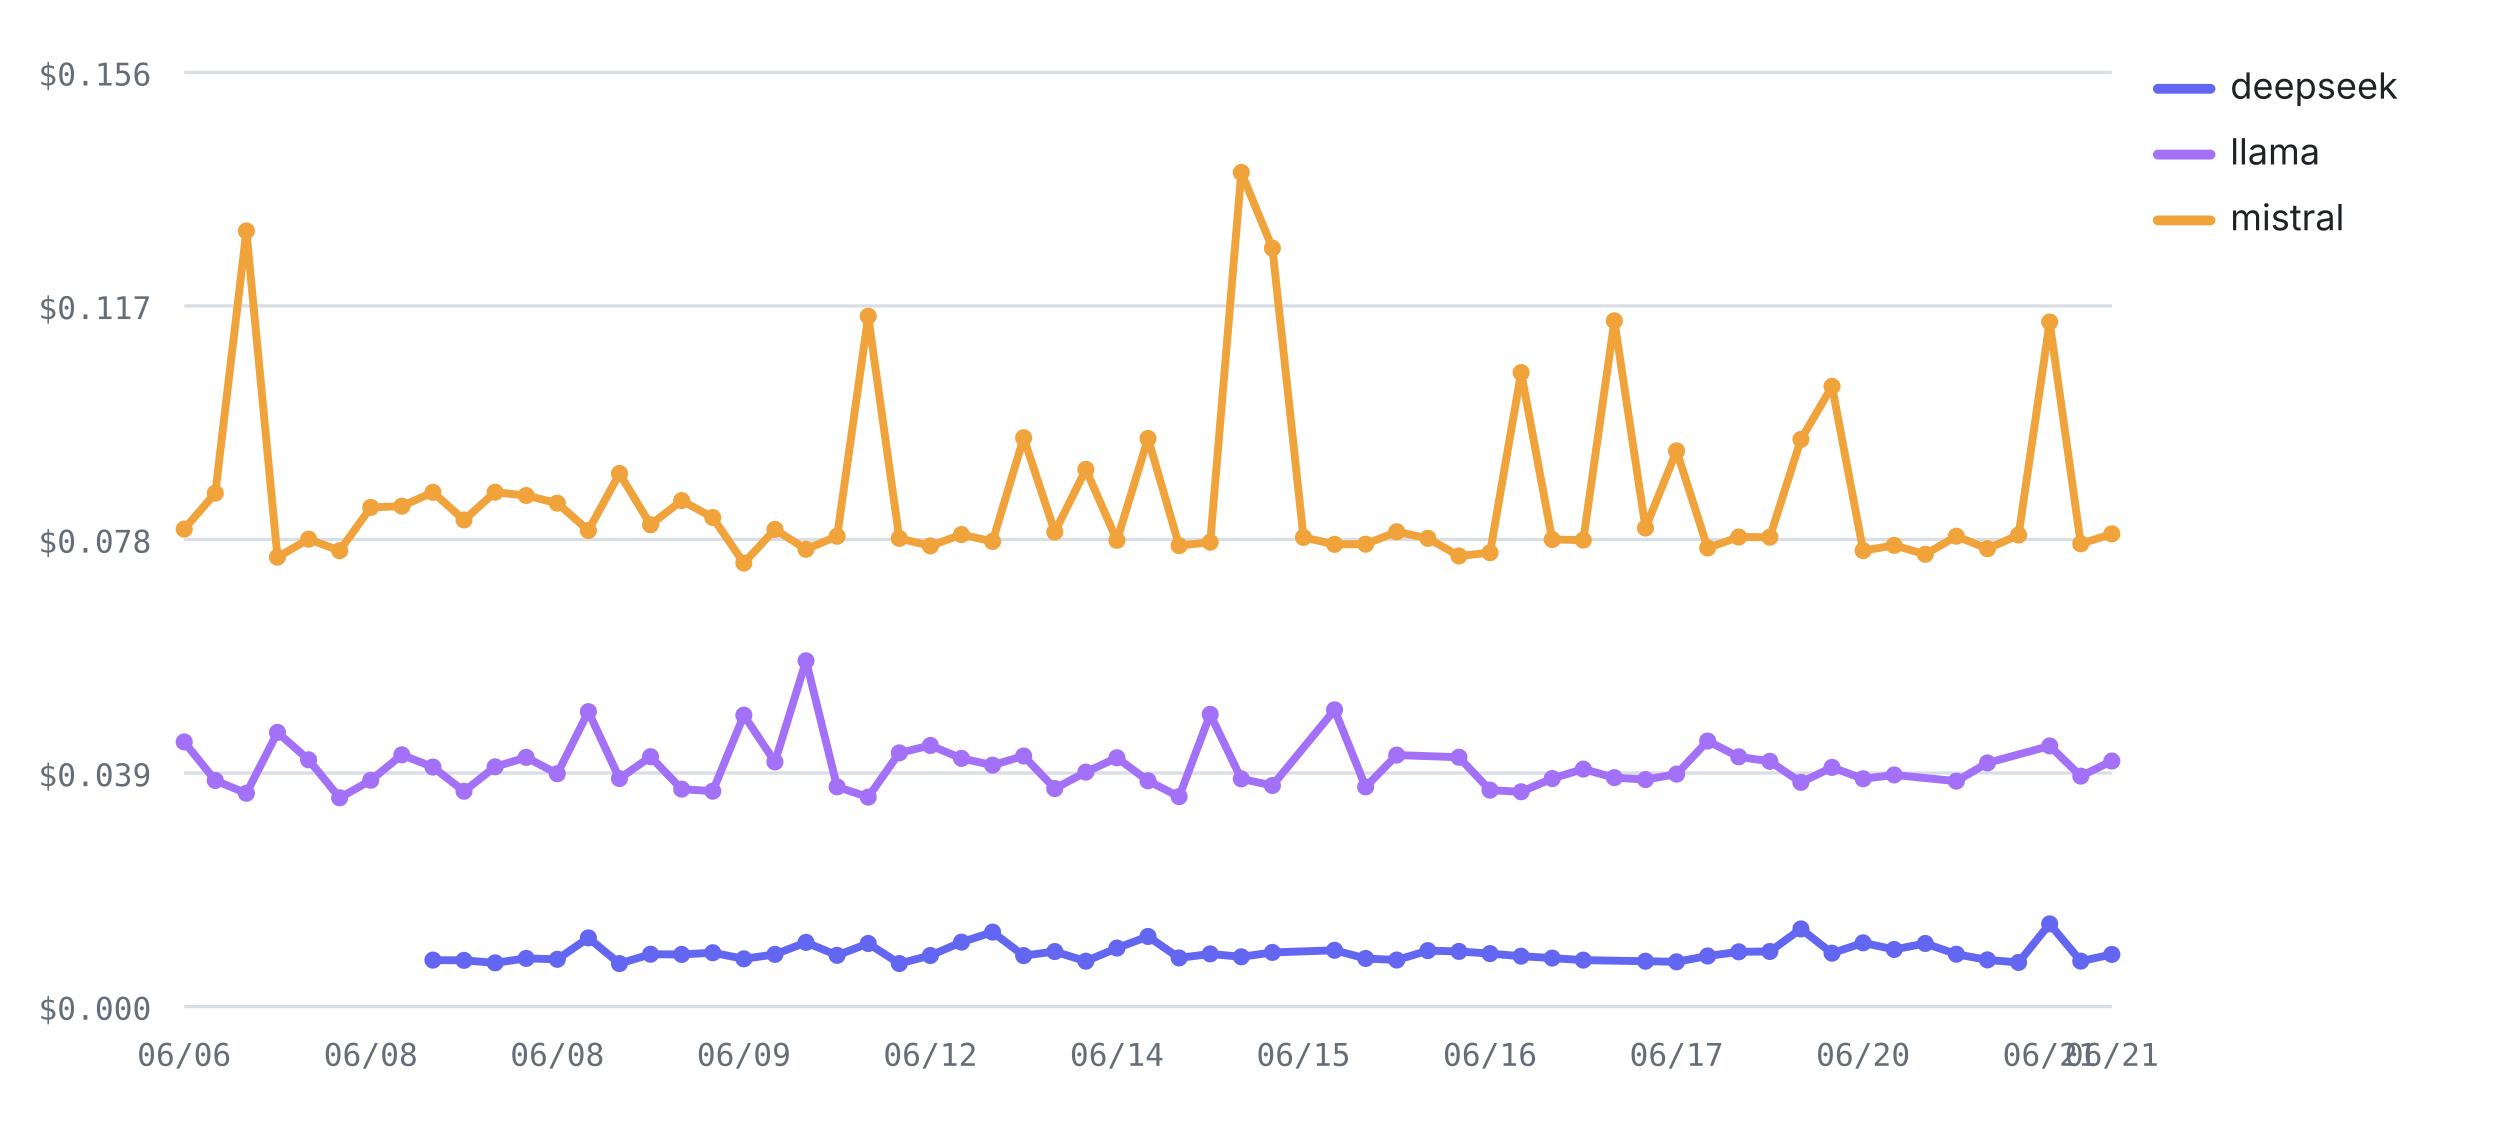
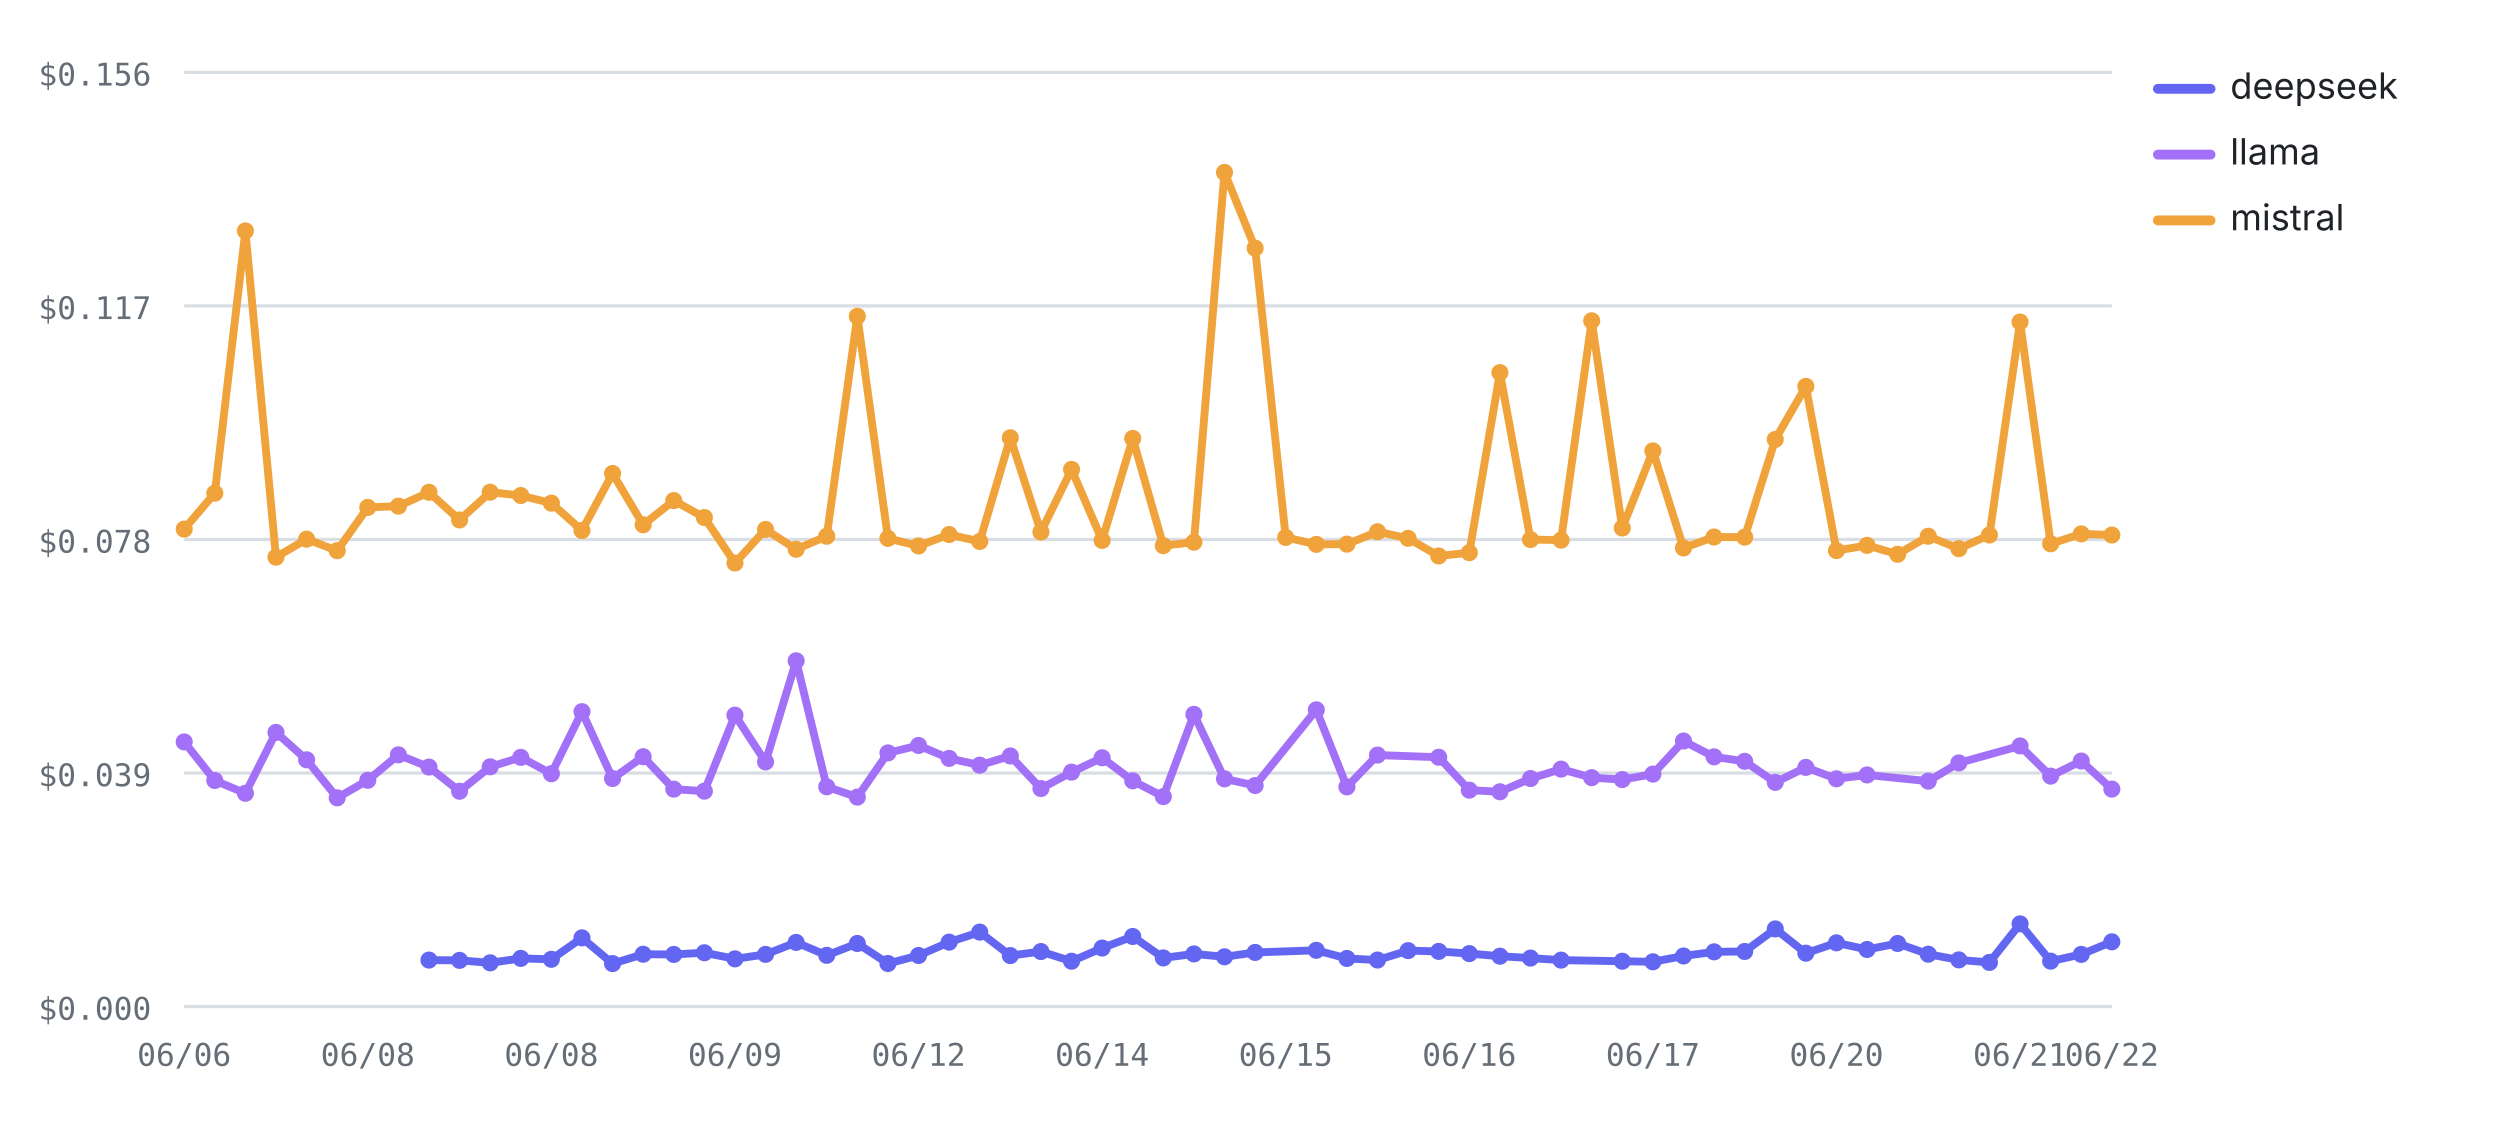
<svg xmlns="http://www.w3.org/2000/svg" viewBox="0 0 760 348" width="760" height="348" role="img" aria-label="Cost per test by provider over runs — mistral highest, deepseek lowest" font-family="-apple-system,BlinkMacSystemFont,'Segoe UI',system-ui,sans-serif">
  <line x1="56" y1="306" x2="642" y2="306" stroke="#d8dee4" stroke-width="1" />
  <text x="46" y="310" font-size="9.5" font-weight="400" text-anchor="end" fill="#656d76" font-family="ui-monospace,SFMono-Regular,Menlo,monospace">$0.000</text>
  <line x1="56" y1="235" x2="642" y2="235" stroke="#d8dee4" stroke-width="1" />
  <text x="46" y="239" font-size="9.5" font-weight="400" text-anchor="end" fill="#656d76" font-family="ui-monospace,SFMono-Regular,Menlo,monospace">$0.039</text>
  <line x1="56" y1="164" x2="642" y2="164" stroke="#d8dee4" stroke-width="1" />
  <text x="46" y="168" font-size="9.5" font-weight="400" text-anchor="end" fill="#656d76" font-family="ui-monospace,SFMono-Regular,Menlo,monospace">$0.078</text>
  <line x1="56" y1="93" x2="642" y2="93" stroke="#d8dee4" stroke-width="1" />
  <text x="46" y="97" font-size="9.5" font-weight="400" text-anchor="end" fill="#656d76" font-family="ui-monospace,SFMono-Regular,Menlo,monospace">$0.117</text>
  <line x1="56" y1="22" x2="642" y2="22" stroke="#d8dee4" stroke-width="1" />
  <text x="46" y="26" font-size="9.5" font-weight="400" text-anchor="end" fill="#656d76" font-family="ui-monospace,SFMono-Regular,Menlo,monospace">$0.156</text>
  <text x="56" y="324" font-size="9.5" font-weight="400" text-anchor="middle" fill="#656d76" font-family="ui-monospace,SFMono-Regular,Menlo,monospace">06/06</text>
-   <text x="112.71" y="324" font-size="9.5" font-weight="400" text-anchor="middle" fill="#656d76" font-family="ui-monospace,SFMono-Regular,Menlo,monospace">06/08</text>
-   <text x="169.42" y="324" font-size="9.5" font-weight="400" text-anchor="middle" fill="#656d76" font-family="ui-monospace,SFMono-Regular,Menlo,monospace">06/08</text>
-   <text x="226.13" y="324" font-size="9.5" font-weight="400" text-anchor="middle" fill="#656d76" font-family="ui-monospace,SFMono-Regular,Menlo,monospace">06/09</text>
-   <text x="282.84" y="324" font-size="9.5" font-weight="400" text-anchor="middle" fill="#656d76" font-family="ui-monospace,SFMono-Regular,Menlo,monospace">06/12</text>
-   <text x="339.55" y="324" font-size="9.5" font-weight="400" text-anchor="middle" fill="#656d76" font-family="ui-monospace,SFMono-Regular,Menlo,monospace">06/14</text>
-   <text x="396.26" y="324" font-size="9.5" font-weight="400" text-anchor="middle" fill="#656d76" font-family="ui-monospace,SFMono-Regular,Menlo,monospace">06/15</text>
-   <text x="452.97" y="324" font-size="9.5" font-weight="400" text-anchor="middle" fill="#656d76" font-family="ui-monospace,SFMono-Regular,Menlo,monospace">06/16</text>
-   <text x="509.68" y="324" font-size="9.5" font-weight="400" text-anchor="middle" fill="#656d76" font-family="ui-monospace,SFMono-Regular,Menlo,monospace">06/17</text>
-   <text x="566.39" y="324" font-size="9.5" font-weight="400" text-anchor="middle" fill="#656d76" font-family="ui-monospace,SFMono-Regular,Menlo,monospace">06/20</text>
-   <text x="623.1" y="324" font-size="9.5" font-weight="400" text-anchor="middle" fill="#656d76" font-family="ui-monospace,SFMono-Regular,Menlo,monospace">06/21</text>
-   <text x="642" y="324" font-size="9.5" font-weight="400" text-anchor="middle" fill="#656d76" font-family="ui-monospace,SFMono-Regular,Menlo,monospace">06/21</text>
-   <polyline fill="none" stroke="#6366F1" stroke-width="2.4" stroke-linejoin="round" stroke-linecap="round" points="131.61,291.87 141.06,291.95 150.52,292.7 159.97,291.35 169.42,291.63 178.87,285.11 188.32,292.93 197.77,290.09 207.23,290.15 216.68,289.63 226.13,291.49 235.58,290.13 245.03,286.49 254.48,290.42 263.94,286.82 273.39,292.91 282.84,290.47 292.29,286.41 301.74,283.36 311.19,290.5 320.65,289.27 330.1,292.21 339.55,288.21 349,284.69 358.45,291.21 367.9,289.99 377.35,290.87 386.81,289.54 405.71,288.89 415.16,291.37 424.61,291.85 434.06,288.99 443.52,289.23 452.97,289.9 462.42,290.68 471.87,291.26 481.32,291.88 500.23,292.21 509.68,292.39 519.13,290.62 528.58,289.36 538.03,289.25 547.48,282.39 556.94,289.77 566.39,286.62 575.84,288.64 585.29,286.81 594.74,290.08 604.19,291.81 613.65,292.58 623.1,280.86 632.55,292.19 642,290.14" />
-   <circle cx="131.61" cy="291.87" r="2.6" fill="#6366F1" />
-   <circle cx="141.06" cy="291.95" r="2.6" fill="#6366F1" />
-   <circle cx="150.52" cy="292.7" r="2.6" fill="#6366F1" />
-   <circle cx="159.97" cy="291.35" r="2.6" fill="#6366F1" />
-   <circle cx="169.42" cy="291.63" r="2.6" fill="#6366F1" />
-   <circle cx="178.87" cy="285.11" r="2.6" fill="#6366F1" />
-   <circle cx="188.32" cy="292.93" r="2.6" fill="#6366F1" />
-   <circle cx="197.77" cy="290.09" r="2.6" fill="#6366F1" />
-   <circle cx="207.23" cy="290.15" r="2.6" fill="#6366F1" />
-   <circle cx="216.68" cy="289.63" r="2.6" fill="#6366F1" />
-   <circle cx="226.13" cy="291.49" r="2.6" fill="#6366F1" />
-   <circle cx="235.58" cy="290.13" r="2.6" fill="#6366F1" />
-   <circle cx="245.03" cy="286.49" r="2.6" fill="#6366F1" />
-   <circle cx="254.48" cy="290.42" r="2.6" fill="#6366F1" />
-   <circle cx="263.94" cy="286.82" r="2.6" fill="#6366F1" />
-   <circle cx="273.39" cy="292.91" r="2.6" fill="#6366F1" />
-   <circle cx="282.84" cy="290.47" r="2.6" fill="#6366F1" />
-   <circle cx="292.29" cy="286.41" r="2.6" fill="#6366F1" />
-   <circle cx="301.74" cy="283.36" r="2.6" fill="#6366F1" />
-   <circle cx="311.19" cy="290.5" r="2.6" fill="#6366F1" />
-   <circle cx="320.65" cy="289.27" r="2.6" fill="#6366F1" />
-   <circle cx="330.1" cy="292.21" r="2.6" fill="#6366F1" />
-   <circle cx="339.55" cy="288.21" r="2.6" fill="#6366F1" />
-   <circle cx="349" cy="284.69" r="2.6" fill="#6366F1" />
-   <circle cx="358.45" cy="291.21" r="2.6" fill="#6366F1" />
-   <circle cx="367.9" cy="289.99" r="2.6" fill="#6366F1" />
-   <circle cx="377.35" cy="290.87" r="2.6" fill="#6366F1" />
-   <circle cx="386.81" cy="289.54" r="2.6" fill="#6366F1" />
-   <circle cx="405.71" cy="288.89" r="2.6" fill="#6366F1" />
-   <circle cx="415.16" cy="291.37" r="2.6" fill="#6366F1" />
-   <circle cx="424.61" cy="291.85" r="2.6" fill="#6366F1" />
-   <circle cx="434.06" cy="288.99" r="2.6" fill="#6366F1" />
-   <circle cx="443.52" cy="289.23" r="2.6" fill="#6366F1" />
-   <circle cx="452.97" cy="289.9" r="2.6" fill="#6366F1" />
-   <circle cx="462.42" cy="290.68" r="2.6" fill="#6366F1" />
-   <circle cx="471.87" cy="291.26" r="2.6" fill="#6366F1" />
-   <circle cx="481.32" cy="291.88" r="2.6" fill="#6366F1" />
-   <circle cx="500.23" cy="292.21" r="2.6" fill="#6366F1" />
-   <circle cx="509.68" cy="292.39" r="2.6" fill="#6366F1" />
-   <circle cx="519.13" cy="290.62" r="2.6" fill="#6366F1" />
-   <circle cx="528.58" cy="289.36" r="2.6" fill="#6366F1" />
-   <circle cx="538.03" cy="289.25" r="2.6" fill="#6366F1" />
-   <circle cx="547.48" cy="282.39" r="2.6" fill="#6366F1" />
-   <circle cx="556.94" cy="289.77" r="2.6" fill="#6366F1" />
-   <circle cx="566.39" cy="286.62" r="2.6" fill="#6366F1" />
-   <circle cx="575.84" cy="288.64" r="2.6" fill="#6366F1" />
-   <circle cx="585.29" cy="286.81" r="2.6" fill="#6366F1" />
-   <circle cx="594.74" cy="290.08" r="2.6" fill="#6366F1" />
-   <circle cx="604.19" cy="291.81" r="2.6" fill="#6366F1" />
-   <circle cx="613.65" cy="292.58" r="2.6" fill="#6366F1" />
-   <circle cx="623.1" cy="280.86" r="2.6" fill="#6366F1" />
-   <circle cx="632.55" cy="292.19" r="2.6" fill="#6366F1" />
-   <circle cx="642" cy="290.14" r="2.6" fill="#6366F1" />
-   <polyline fill="none" stroke="#A371F7" stroke-width="2.4" stroke-linejoin="round" stroke-linecap="round" points="56,225.54 65.45,237.27 74.9,241.16 84.35,222.65 93.81,230.98 103.26,242.54 112.71,237.21 122.16,229.47 131.61,233.19 141.06,240.54 150.52,233.11 159.97,230.24 169.42,235.21 178.87,216.34 188.32,236.68 197.77,230.04 207.23,239.9 216.68,240.52 226.13,217.4 235.58,231.63 245.03,200.88 254.48,239.19 263.94,242.32 273.39,228.88 282.84,226.62 292.29,230.55 301.74,232.61 311.19,229.81 320.65,239.72 330.1,234.73 339.55,230.36 349,237.37 358.45,242.18 367.9,217.16 377.35,236.77 386.81,238.8 405.71,215.79 415.16,239.22 424.61,229.54 443.52,230.2 452.97,240.21 462.42,240.7 471.87,236.68 481.32,233.81 490.77,236.41 500.23,236.99 509.68,235.33 519.13,225.27 528.58,230.08 538.03,231.44 547.48,237.84 556.94,233.29 566.39,236.75 575.84,235.58 594.74,237.47 604.19,231.93 623.1,226.76 632.55,235.94 642,231.36" />
+   <text x="111.81" y="324" font-size="9.5" font-weight="400" text-anchor="middle" fill="#656d76" font-family="ui-monospace,SFMono-Regular,Menlo,monospace">06/08</text>
+   <text x="167.62" y="324" font-size="9.5" font-weight="400" text-anchor="middle" fill="#656d76" font-family="ui-monospace,SFMono-Regular,Menlo,monospace">06/08</text>
+   <text x="223.43" y="324" font-size="9.5" font-weight="400" text-anchor="middle" fill="#656d76" font-family="ui-monospace,SFMono-Regular,Menlo,monospace">06/09</text>
+   <text x="279.24" y="324" font-size="9.5" font-weight="400" text-anchor="middle" fill="#656d76" font-family="ui-monospace,SFMono-Regular,Menlo,monospace">06/12</text>
+   <text x="335.05" y="324" font-size="9.5" font-weight="400" text-anchor="middle" fill="#656d76" font-family="ui-monospace,SFMono-Regular,Menlo,monospace">06/14</text>
+   <text x="390.86" y="324" font-size="9.5" font-weight="400" text-anchor="middle" fill="#656d76" font-family="ui-monospace,SFMono-Regular,Menlo,monospace">06/15</text>
+   <text x="446.67" y="324" font-size="9.5" font-weight="400" text-anchor="middle" fill="#656d76" font-family="ui-monospace,SFMono-Regular,Menlo,monospace">06/16</text>
+   <text x="502.48" y="324" font-size="9.5" font-weight="400" text-anchor="middle" fill="#656d76" font-family="ui-monospace,SFMono-Regular,Menlo,monospace">06/17</text>
+   <text x="558.29" y="324" font-size="9.5" font-weight="400" text-anchor="middle" fill="#656d76" font-family="ui-monospace,SFMono-Regular,Menlo,monospace">06/20</text>
+   <text x="614.1" y="324" font-size="9.5" font-weight="400" text-anchor="middle" fill="#656d76" font-family="ui-monospace,SFMono-Regular,Menlo,monospace">06/21</text>
+   <text x="642" y="324" font-size="9.5" font-weight="400" text-anchor="middle" fill="#656d76" font-family="ui-monospace,SFMono-Regular,Menlo,monospace">06/22</text>
+   <polyline fill="none" stroke="#6366F1" stroke-width="2.4" stroke-linejoin="round" stroke-linecap="round" points="130.41,291.87 139.71,291.95 149.02,292.7 158.32,291.35 167.62,291.63 176.92,285.11 186.22,292.93 195.52,290.09 204.83,290.15 214.13,289.63 223.43,291.49 232.73,290.13 242.03,286.49 251.33,290.42 260.63,286.82 269.94,292.91 279.24,290.47 288.54,286.41 297.84,283.36 307.14,290.5 316.44,289.27 325.75,292.21 335.05,288.21 344.35,284.69 353.65,291.21 362.95,289.99 372.25,290.87 381.56,289.54 400.16,288.89 409.46,291.37 418.76,291.85 428.06,288.99 437.37,289.23 446.67,289.9 455.97,290.68 465.27,291.26 474.57,291.88 493.17,292.21 502.48,292.39 511.78,290.62 521.08,289.36 530.38,289.25 539.68,282.39 548.98,289.77 558.29,286.62 567.59,288.64 576.89,286.81 586.19,290.08 595.49,291.81 604.79,292.58 614.1,280.86 623.4,292.19 632.7,290.14 642,286.32" />
+   <circle cx="130.41" cy="291.87" r="2.6" fill="#6366F1" />
+   <circle cx="139.71" cy="291.95" r="2.6" fill="#6366F1" />
+   <circle cx="149.02" cy="292.7" r="2.6" fill="#6366F1" />
+   <circle cx="158.32" cy="291.35" r="2.6" fill="#6366F1" />
+   <circle cx="167.62" cy="291.63" r="2.6" fill="#6366F1" />
+   <circle cx="176.92" cy="285.11" r="2.6" fill="#6366F1" />
+   <circle cx="186.22" cy="292.93" r="2.6" fill="#6366F1" />
+   <circle cx="195.52" cy="290.09" r="2.6" fill="#6366F1" />
+   <circle cx="204.83" cy="290.15" r="2.6" fill="#6366F1" />
+   <circle cx="214.13" cy="289.63" r="2.6" fill="#6366F1" />
+   <circle cx="223.43" cy="291.49" r="2.6" fill="#6366F1" />
+   <circle cx="232.73" cy="290.13" r="2.6" fill="#6366F1" />
+   <circle cx="242.03" cy="286.49" r="2.6" fill="#6366F1" />
+   <circle cx="251.33" cy="290.42" r="2.6" fill="#6366F1" />
+   <circle cx="260.63" cy="286.82" r="2.6" fill="#6366F1" />
+   <circle cx="269.94" cy="292.91" r="2.6" fill="#6366F1" />
+   <circle cx="279.24" cy="290.47" r="2.6" fill="#6366F1" />
+   <circle cx="288.54" cy="286.41" r="2.6" fill="#6366F1" />
+   <circle cx="297.84" cy="283.36" r="2.6" fill="#6366F1" />
+   <circle cx="307.14" cy="290.5" r="2.6" fill="#6366F1" />
+   <circle cx="316.44" cy="289.27" r="2.6" fill="#6366F1" />
+   <circle cx="325.75" cy="292.21" r="2.6" fill="#6366F1" />
+   <circle cx="335.05" cy="288.21" r="2.6" fill="#6366F1" />
+   <circle cx="344.35" cy="284.69" r="2.6" fill="#6366F1" />
+   <circle cx="353.65" cy="291.21" r="2.6" fill="#6366F1" />
+   <circle cx="362.95" cy="289.99" r="2.6" fill="#6366F1" />
+   <circle cx="372.25" cy="290.87" r="2.6" fill="#6366F1" />
+   <circle cx="381.56" cy="289.54" r="2.6" fill="#6366F1" />
+   <circle cx="400.16" cy="288.89" r="2.6" fill="#6366F1" />
+   <circle cx="409.46" cy="291.37" r="2.6" fill="#6366F1" />
+   <circle cx="418.76" cy="291.85" r="2.6" fill="#6366F1" />
+   <circle cx="428.06" cy="288.99" r="2.6" fill="#6366F1" />
+   <circle cx="437.37" cy="289.23" r="2.6" fill="#6366F1" />
+   <circle cx="446.67" cy="289.9" r="2.6" fill="#6366F1" />
+   <circle cx="455.97" cy="290.68" r="2.6" fill="#6366F1" />
+   <circle cx="465.27" cy="291.26" r="2.6" fill="#6366F1" />
+   <circle cx="474.57" cy="291.88" r="2.6" fill="#6366F1" />
+   <circle cx="493.17" cy="292.21" r="2.6" fill="#6366F1" />
+   <circle cx="502.48" cy="292.39" r="2.6" fill="#6366F1" />
+   <circle cx="511.78" cy="290.62" r="2.6" fill="#6366F1" />
+   <circle cx="521.08" cy="289.36" r="2.6" fill="#6366F1" />
+   <circle cx="530.38" cy="289.25" r="2.6" fill="#6366F1" />
+   <circle cx="539.68" cy="282.39" r="2.6" fill="#6366F1" />
+   <circle cx="548.98" cy="289.77" r="2.6" fill="#6366F1" />
+   <circle cx="558.29" cy="286.62" r="2.6" fill="#6366F1" />
+   <circle cx="567.59" cy="288.64" r="2.6" fill="#6366F1" />
+   <circle cx="576.89" cy="286.81" r="2.6" fill="#6366F1" />
+   <circle cx="586.19" cy="290.08" r="2.6" fill="#6366F1" />
+   <circle cx="595.49" cy="291.81" r="2.6" fill="#6366F1" />
+   <circle cx="604.79" cy="292.58" r="2.6" fill="#6366F1" />
+   <circle cx="614.1" cy="280.86" r="2.6" fill="#6366F1" />
+   <circle cx="623.4" cy="292.19" r="2.6" fill="#6366F1" />
+   <circle cx="632.7" cy="290.14" r="2.6" fill="#6366F1" />
+   <circle cx="642" cy="286.32" r="2.6" fill="#6366F1" />
+   <polyline fill="none" stroke="#A371F7" stroke-width="2.4" stroke-linejoin="round" stroke-linecap="round" points="56,225.54 65.3,237.27 74.6,241.16 83.9,222.65 93.21,230.98 102.51,242.54 111.81,237.21 121.11,229.47 130.41,233.19 139.71,240.54 149.02,233.11 158.32,230.24 167.62,235.21 176.92,216.34 186.22,236.68 195.52,230.04 204.83,239.9 214.13,240.52 223.43,217.4 232.73,231.63 242.03,200.88 251.33,239.19 260.63,242.32 269.94,228.88 279.24,226.62 288.54,230.55 297.84,232.61 307.14,229.81 316.44,239.72 325.75,234.73 335.05,230.36 344.35,237.37 353.65,242.18 362.95,217.16 372.25,236.77 381.56,238.8 400.16,215.79 409.46,239.22 418.76,229.54 437.37,230.2 446.67,240.21 455.97,240.7 465.27,236.68 474.57,233.81 483.87,236.41 493.17,236.99 502.48,235.33 511.78,225.27 521.08,230.08 530.38,231.44 539.68,237.84 548.98,233.29 558.29,236.75 567.59,235.58 586.19,237.47 595.49,231.93 614.1,226.76 623.4,235.94 632.7,231.36 642,239.89" />
  <circle cx="56" cy="225.54" r="2.6" fill="#A371F7" />
-   <circle cx="65.45" cy="237.27" r="2.6" fill="#A371F7" />
-   <circle cx="74.9" cy="241.16" r="2.6" fill="#A371F7" />
-   <circle cx="84.35" cy="222.65" r="2.6" fill="#A371F7" />
-   <circle cx="93.81" cy="230.98" r="2.6" fill="#A371F7" />
-   <circle cx="103.26" cy="242.54" r="2.6" fill="#A371F7" />
-   <circle cx="112.71" cy="237.21" r="2.6" fill="#A371F7" />
-   <circle cx="122.16" cy="229.47" r="2.6" fill="#A371F7" />
-   <circle cx="131.61" cy="233.19" r="2.6" fill="#A371F7" />
-   <circle cx="141.06" cy="240.54" r="2.6" fill="#A371F7" />
-   <circle cx="150.52" cy="233.11" r="2.6" fill="#A371F7" />
-   <circle cx="159.97" cy="230.24" r="2.6" fill="#A371F7" />
-   <circle cx="169.42" cy="235.21" r="2.6" fill="#A371F7" />
-   <circle cx="178.87" cy="216.34" r="2.6" fill="#A371F7" />
-   <circle cx="188.32" cy="236.68" r="2.6" fill="#A371F7" />
-   <circle cx="197.77" cy="230.04" r="2.6" fill="#A371F7" />
-   <circle cx="207.23" cy="239.9" r="2.6" fill="#A371F7" />
-   <circle cx="216.68" cy="240.52" r="2.6" fill="#A371F7" />
-   <circle cx="226.13" cy="217.4" r="2.6" fill="#A371F7" />
-   <circle cx="235.58" cy="231.63" r="2.6" fill="#A371F7" />
-   <circle cx="245.03" cy="200.88" r="2.6" fill="#A371F7" />
-   <circle cx="254.48" cy="239.19" r="2.6" fill="#A371F7" />
-   <circle cx="263.94" cy="242.32" r="2.6" fill="#A371F7" />
-   <circle cx="273.39" cy="228.88" r="2.6" fill="#A371F7" />
-   <circle cx="282.84" cy="226.62" r="2.6" fill="#A371F7" />
-   <circle cx="292.29" cy="230.55" r="2.6" fill="#A371F7" />
-   <circle cx="301.74" cy="232.61" r="2.6" fill="#A371F7" />
-   <circle cx="311.19" cy="229.81" r="2.6" fill="#A371F7" />
-   <circle cx="320.65" cy="239.72" r="2.6" fill="#A371F7" />
-   <circle cx="330.1" cy="234.73" r="2.6" fill="#A371F7" />
-   <circle cx="339.55" cy="230.36" r="2.6" fill="#A371F7" />
-   <circle cx="349" cy="237.37" r="2.6" fill="#A371F7" />
-   <circle cx="358.45" cy="242.18" r="2.6" fill="#A371F7" />
-   <circle cx="367.9" cy="217.16" r="2.6" fill="#A371F7" />
-   <circle cx="377.35" cy="236.77" r="2.6" fill="#A371F7" />
-   <circle cx="386.81" cy="238.8" r="2.6" fill="#A371F7" />
-   <circle cx="405.71" cy="215.79" r="2.6" fill="#A371F7" />
-   <circle cx="415.16" cy="239.22" r="2.6" fill="#A371F7" />
-   <circle cx="424.61" cy="229.54" r="2.6" fill="#A371F7" />
-   <circle cx="443.52" cy="230.2" r="2.6" fill="#A371F7" />
-   <circle cx="452.97" cy="240.21" r="2.6" fill="#A371F7" />
-   <circle cx="462.42" cy="240.7" r="2.6" fill="#A371F7" />
-   <circle cx="471.87" cy="236.68" r="2.6" fill="#A371F7" />
-   <circle cx="481.32" cy="233.81" r="2.6" fill="#A371F7" />
-   <circle cx="490.77" cy="236.41" r="2.6" fill="#A371F7" />
-   <circle cx="500.23" cy="236.99" r="2.6" fill="#A371F7" />
-   <circle cx="509.68" cy="235.33" r="2.6" fill="#A371F7" />
-   <circle cx="519.13" cy="225.27" r="2.6" fill="#A371F7" />
-   <circle cx="528.58" cy="230.08" r="2.6" fill="#A371F7" />
-   <circle cx="538.03" cy="231.44" r="2.6" fill="#A371F7" />
-   <circle cx="547.48" cy="237.84" r="2.6" fill="#A371F7" />
-   <circle cx="556.94" cy="233.29" r="2.6" fill="#A371F7" />
-   <circle cx="566.39" cy="236.75" r="2.6" fill="#A371F7" />
-   <circle cx="575.84" cy="235.58" r="2.6" fill="#A371F7" />
-   <circle cx="594.74" cy="237.47" r="2.6" fill="#A371F7" />
-   <circle cx="604.19" cy="231.93" r="2.6" fill="#A371F7" />
-   <circle cx="623.1" cy="226.76" r="2.6" fill="#A371F7" />
-   <circle cx="632.55" cy="235.94" r="2.6" fill="#A371F7" />
-   <circle cx="642" cy="231.36" r="2.6" fill="#A371F7" />
-   <polyline fill="none" stroke="#F0A23B" stroke-width="2.4" stroke-linejoin="round" stroke-linecap="round" points="56,160.85 65.45,149.92 74.9,70.2 84.35,169.38 93.81,163.91 103.26,167.41 112.71,154.25 122.16,153.87 131.61,149.66 141.06,158.07 150.52,149.63 159.97,150.64 169.42,152.96 178.87,161.27 188.32,143.94 197.77,159.53 207.23,152.17 216.68,157.33 226.13,171.16 235.58,160.95 245.03,166.98 254.48,163.02 263.94,96.15 273.39,163.67 282.84,165.96 292.29,162.5 301.74,164.6 311.19,133.08 320.65,161.73 330.1,142.7 339.55,164.28 349,133.29 358.45,165.88 367.9,164.83 377.35,52.43 386.81,75.44 396.26,163.37 405.71,165.49 415.16,165.42 424.61,161.66 434.06,163.65 443.52,169.01 452.97,168.02 462.42,113.27 471.87,164.02 481.32,164.19 490.77,97.53 500.23,160.51 509.68,137.07 519.13,166.58 528.58,163.26 538.03,163.3 547.48,133.59 556.94,117.45 566.39,167.38 575.84,165.8 585.29,168.5 594.74,163.02 604.19,166.8 613.65,162.64 623.1,97.89 632.55,165.31 642,162.3" />
+   <circle cx="65.3" cy="237.27" r="2.6" fill="#A371F7" />
+   <circle cx="74.6" cy="241.16" r="2.6" fill="#A371F7" />
+   <circle cx="83.9" cy="222.65" r="2.6" fill="#A371F7" />
+   <circle cx="93.21" cy="230.98" r="2.6" fill="#A371F7" />
+   <circle cx="102.51" cy="242.54" r="2.6" fill="#A371F7" />
+   <circle cx="111.81" cy="237.21" r="2.6" fill="#A371F7" />
+   <circle cx="121.11" cy="229.47" r="2.6" fill="#A371F7" />
+   <circle cx="130.41" cy="233.19" r="2.6" fill="#A371F7" />
+   <circle cx="139.71" cy="240.54" r="2.6" fill="#A371F7" />
+   <circle cx="149.02" cy="233.11" r="2.6" fill="#A371F7" />
+   <circle cx="158.32" cy="230.24" r="2.6" fill="#A371F7" />
+   <circle cx="167.62" cy="235.21" r="2.6" fill="#A371F7" />
+   <circle cx="176.92" cy="216.34" r="2.6" fill="#A371F7" />
+   <circle cx="186.22" cy="236.68" r="2.6" fill="#A371F7" />
+   <circle cx="195.52" cy="230.04" r="2.6" fill="#A371F7" />
+   <circle cx="204.83" cy="239.9" r="2.6" fill="#A371F7" />
+   <circle cx="214.13" cy="240.52" r="2.6" fill="#A371F7" />
+   <circle cx="223.43" cy="217.4" r="2.6" fill="#A371F7" />
+   <circle cx="232.73" cy="231.63" r="2.6" fill="#A371F7" />
+   <circle cx="242.03" cy="200.88" r="2.6" fill="#A371F7" />
+   <circle cx="251.33" cy="239.19" r="2.6" fill="#A371F7" />
+   <circle cx="260.63" cy="242.32" r="2.6" fill="#A371F7" />
+   <circle cx="269.94" cy="228.88" r="2.6" fill="#A371F7" />
+   <circle cx="279.24" cy="226.62" r="2.6" fill="#A371F7" />
+   <circle cx="288.54" cy="230.55" r="2.6" fill="#A371F7" />
+   <circle cx="297.84" cy="232.61" r="2.6" fill="#A371F7" />
+   <circle cx="307.14" cy="229.81" r="2.6" fill="#A371F7" />
+   <circle cx="316.44" cy="239.72" r="2.6" fill="#A371F7" />
+   <circle cx="325.75" cy="234.73" r="2.6" fill="#A371F7" />
+   <circle cx="335.05" cy="230.36" r="2.6" fill="#A371F7" />
+   <circle cx="344.35" cy="237.37" r="2.6" fill="#A371F7" />
+   <circle cx="353.65" cy="242.18" r="2.6" fill="#A371F7" />
+   <circle cx="362.95" cy="217.16" r="2.6" fill="#A371F7" />
+   <circle cx="372.25" cy="236.77" r="2.6" fill="#A371F7" />
+   <circle cx="381.56" cy="238.8" r="2.6" fill="#A371F7" />
+   <circle cx="400.16" cy="215.79" r="2.6" fill="#A371F7" />
+   <circle cx="409.46" cy="239.22" r="2.6" fill="#A371F7" />
+   <circle cx="418.76" cy="229.54" r="2.6" fill="#A371F7" />
+   <circle cx="437.37" cy="230.2" r="2.6" fill="#A371F7" />
+   <circle cx="446.67" cy="240.21" r="2.6" fill="#A371F7" />
+   <circle cx="455.97" cy="240.7" r="2.6" fill="#A371F7" />
+   <circle cx="465.27" cy="236.68" r="2.6" fill="#A371F7" />
+   <circle cx="474.57" cy="233.81" r="2.6" fill="#A371F7" />
+   <circle cx="483.87" cy="236.41" r="2.6" fill="#A371F7" />
+   <circle cx="493.17" cy="236.99" r="2.6" fill="#A371F7" />
+   <circle cx="502.48" cy="235.33" r="2.6" fill="#A371F7" />
+   <circle cx="511.78" cy="225.27" r="2.6" fill="#A371F7" />
+   <circle cx="521.08" cy="230.08" r="2.6" fill="#A371F7" />
+   <circle cx="530.38" cy="231.44" r="2.6" fill="#A371F7" />
+   <circle cx="539.68" cy="237.84" r="2.6" fill="#A371F7" />
+   <circle cx="548.98" cy="233.29" r="2.6" fill="#A371F7" />
+   <circle cx="558.29" cy="236.75" r="2.6" fill="#A371F7" />
+   <circle cx="567.59" cy="235.58" r="2.6" fill="#A371F7" />
+   <circle cx="586.19" cy="237.47" r="2.6" fill="#A371F7" />
+   <circle cx="595.49" cy="231.93" r="2.6" fill="#A371F7" />
+   <circle cx="614.1" cy="226.76" r="2.6" fill="#A371F7" />
+   <circle cx="623.4" cy="235.94" r="2.6" fill="#A371F7" />
+   <circle cx="632.7" cy="231.36" r="2.6" fill="#A371F7" />
+   <circle cx="642" cy="239.89" r="2.6" fill="#A371F7" />
+   <polyline fill="none" stroke="#F0A23B" stroke-width="2.4" stroke-linejoin="round" stroke-linecap="round" points="56,160.85 65.3,149.92 74.6,70.2 83.9,169.38 93.21,163.91 102.51,167.41 111.81,154.25 121.11,153.87 130.41,149.66 139.71,158.07 149.02,149.63 158.32,150.64 167.62,152.96 176.92,161.27 186.22,143.94 195.52,159.53 204.83,152.17 214.13,157.33 223.43,171.16 232.73,160.95 242.03,166.98 251.33,163.02 260.63,96.15 269.94,163.67 279.24,165.96 288.54,162.5 297.84,164.6 307.14,133.08 316.44,161.73 325.75,142.7 335.05,164.28 344.35,133.29 353.65,165.88 362.95,164.83 372.25,52.43 381.56,75.44 390.86,163.37 400.16,165.49 409.46,165.42 418.76,161.66 428.06,163.65 437.37,169.01 446.67,168.02 455.97,113.27 465.27,164.02 474.57,164.19 483.87,97.53 493.17,160.51 502.48,137.07 511.78,166.58 521.08,163.26 530.38,163.3 539.68,133.59 548.98,117.45 558.29,167.38 567.59,165.8 576.89,168.5 586.19,163.02 595.49,166.8 604.79,162.64 614.1,97.89 623.4,165.31 632.7,162.3 642,162.65" />
  <circle cx="56" cy="160.85" r="2.6" fill="#F0A23B" />
-   <circle cx="65.45" cy="149.92" r="2.6" fill="#F0A23B" />
-   <circle cx="74.9" cy="70.2" r="2.6" fill="#F0A23B" />
-   <circle cx="84.35" cy="169.38" r="2.6" fill="#F0A23B" />
-   <circle cx="93.81" cy="163.91" r="2.6" fill="#F0A23B" />
-   <circle cx="103.26" cy="167.41" r="2.6" fill="#F0A23B" />
-   <circle cx="112.71" cy="154.25" r="2.6" fill="#F0A23B" />
-   <circle cx="122.16" cy="153.87" r="2.6" fill="#F0A23B" />
-   <circle cx="131.61" cy="149.66" r="2.6" fill="#F0A23B" />
-   <circle cx="141.06" cy="158.07" r="2.6" fill="#F0A23B" />
-   <circle cx="150.52" cy="149.63" r="2.6" fill="#F0A23B" />
-   <circle cx="159.97" cy="150.64" r="2.6" fill="#F0A23B" />
-   <circle cx="169.42" cy="152.96" r="2.6" fill="#F0A23B" />
-   <circle cx="178.87" cy="161.27" r="2.6" fill="#F0A23B" />
-   <circle cx="188.32" cy="143.94" r="2.6" fill="#F0A23B" />
-   <circle cx="197.77" cy="159.53" r="2.6" fill="#F0A23B" />
-   <circle cx="207.23" cy="152.17" r="2.6" fill="#F0A23B" />
-   <circle cx="216.68" cy="157.33" r="2.6" fill="#F0A23B" />
-   <circle cx="226.13" cy="171.16" r="2.6" fill="#F0A23B" />
-   <circle cx="235.58" cy="160.95" r="2.6" fill="#F0A23B" />
-   <circle cx="245.03" cy="166.98" r="2.6" fill="#F0A23B" />
-   <circle cx="254.48" cy="163.02" r="2.6" fill="#F0A23B" />
-   <circle cx="263.94" cy="96.15" r="2.6" fill="#F0A23B" />
-   <circle cx="273.39" cy="163.67" r="2.6" fill="#F0A23B" />
-   <circle cx="282.84" cy="165.96" r="2.6" fill="#F0A23B" />
-   <circle cx="292.29" cy="162.5" r="2.6" fill="#F0A23B" />
-   <circle cx="301.74" cy="164.6" r="2.6" fill="#F0A23B" />
-   <circle cx="311.19" cy="133.08" r="2.6" fill="#F0A23B" />
-   <circle cx="320.65" cy="161.73" r="2.6" fill="#F0A23B" />
-   <circle cx="330.1" cy="142.7" r="2.6" fill="#F0A23B" />
-   <circle cx="339.55" cy="164.28" r="2.6" fill="#F0A23B" />
-   <circle cx="349" cy="133.29" r="2.6" fill="#F0A23B" />
-   <circle cx="358.45" cy="165.88" r="2.6" fill="#F0A23B" />
-   <circle cx="367.9" cy="164.83" r="2.6" fill="#F0A23B" />
-   <circle cx="377.35" cy="52.43" r="2.6" fill="#F0A23B" />
-   <circle cx="386.81" cy="75.44" r="2.6" fill="#F0A23B" />
-   <circle cx="396.26" cy="163.37" r="2.6" fill="#F0A23B" />
-   <circle cx="405.71" cy="165.49" r="2.6" fill="#F0A23B" />
-   <circle cx="415.16" cy="165.42" r="2.6" fill="#F0A23B" />
-   <circle cx="424.61" cy="161.66" r="2.6" fill="#F0A23B" />
-   <circle cx="434.06" cy="163.65" r="2.6" fill="#F0A23B" />
-   <circle cx="443.52" cy="169.01" r="2.6" fill="#F0A23B" />
-   <circle cx="452.97" cy="168.02" r="2.6" fill="#F0A23B" />
-   <circle cx="462.42" cy="113.27" r="2.6" fill="#F0A23B" />
-   <circle cx="471.87" cy="164.02" r="2.6" fill="#F0A23B" />
-   <circle cx="481.32" cy="164.19" r="2.6" fill="#F0A23B" />
-   <circle cx="490.77" cy="97.53" r="2.6" fill="#F0A23B" />
-   <circle cx="500.23" cy="160.51" r="2.6" fill="#F0A23B" />
-   <circle cx="509.68" cy="137.07" r="2.6" fill="#F0A23B" />
-   <circle cx="519.13" cy="166.58" r="2.6" fill="#F0A23B" />
-   <circle cx="528.58" cy="163.26" r="2.6" fill="#F0A23B" />
-   <circle cx="538.03" cy="163.3" r="2.6" fill="#F0A23B" />
-   <circle cx="547.48" cy="133.59" r="2.6" fill="#F0A23B" />
-   <circle cx="556.94" cy="117.45" r="2.6" fill="#F0A23B" />
-   <circle cx="566.39" cy="167.38" r="2.6" fill="#F0A23B" />
-   <circle cx="575.84" cy="165.8" r="2.6" fill="#F0A23B" />
-   <circle cx="585.29" cy="168.5" r="2.6" fill="#F0A23B" />
-   <circle cx="594.74" cy="163.02" r="2.6" fill="#F0A23B" />
-   <circle cx="604.19" cy="166.8" r="2.6" fill="#F0A23B" />
-   <circle cx="613.65" cy="162.64" r="2.6" fill="#F0A23B" />
-   <circle cx="623.1" cy="97.89" r="2.6" fill="#F0A23B" />
-   <circle cx="632.55" cy="165.31" r="2.6" fill="#F0A23B" />
-   <circle cx="642" cy="162.3" r="2.6" fill="#F0A23B" />
+   <circle cx="65.3" cy="149.92" r="2.6" fill="#F0A23B" />
+   <circle cx="74.6" cy="70.2" r="2.6" fill="#F0A23B" />
+   <circle cx="83.9" cy="169.38" r="2.6" fill="#F0A23B" />
+   <circle cx="93.21" cy="163.91" r="2.6" fill="#F0A23B" />
+   <circle cx="102.51" cy="167.41" r="2.6" fill="#F0A23B" />
+   <circle cx="111.81" cy="154.25" r="2.6" fill="#F0A23B" />
+   <circle cx="121.11" cy="153.87" r="2.6" fill="#F0A23B" />
+   <circle cx="130.41" cy="149.66" r="2.6" fill="#F0A23B" />
+   <circle cx="139.71" cy="158.07" r="2.6" fill="#F0A23B" />
+   <circle cx="149.02" cy="149.63" r="2.6" fill="#F0A23B" />
+   <circle cx="158.32" cy="150.64" r="2.6" fill="#F0A23B" />
+   <circle cx="167.62" cy="152.96" r="2.6" fill="#F0A23B" />
+   <circle cx="176.92" cy="161.27" r="2.6" fill="#F0A23B" />
+   <circle cx="186.22" cy="143.94" r="2.6" fill="#F0A23B" />
+   <circle cx="195.52" cy="159.53" r="2.6" fill="#F0A23B" />
+   <circle cx="204.83" cy="152.17" r="2.6" fill="#F0A23B" />
+   <circle cx="214.13" cy="157.33" r="2.6" fill="#F0A23B" />
+   <circle cx="223.43" cy="171.16" r="2.6" fill="#F0A23B" />
+   <circle cx="232.73" cy="160.95" r="2.6" fill="#F0A23B" />
+   <circle cx="242.03" cy="166.98" r="2.6" fill="#F0A23B" />
+   <circle cx="251.33" cy="163.02" r="2.6" fill="#F0A23B" />
+   <circle cx="260.63" cy="96.15" r="2.6" fill="#F0A23B" />
+   <circle cx="269.94" cy="163.67" r="2.6" fill="#F0A23B" />
+   <circle cx="279.24" cy="165.96" r="2.6" fill="#F0A23B" />
+   <circle cx="288.54" cy="162.5" r="2.6" fill="#F0A23B" />
+   <circle cx="297.84" cy="164.6" r="2.6" fill="#F0A23B" />
+   <circle cx="307.14" cy="133.08" r="2.6" fill="#F0A23B" />
+   <circle cx="316.44" cy="161.73" r="2.6" fill="#F0A23B" />
+   <circle cx="325.75" cy="142.7" r="2.6" fill="#F0A23B" />
+   <circle cx="335.05" cy="164.28" r="2.6" fill="#F0A23B" />
+   <circle cx="344.35" cy="133.29" r="2.6" fill="#F0A23B" />
+   <circle cx="353.65" cy="165.88" r="2.6" fill="#F0A23B" />
+   <circle cx="362.95" cy="164.83" r="2.6" fill="#F0A23B" />
+   <circle cx="372.25" cy="52.43" r="2.6" fill="#F0A23B" />
+   <circle cx="381.56" cy="75.44" r="2.6" fill="#F0A23B" />
+   <circle cx="390.86" cy="163.37" r="2.6" fill="#F0A23B" />
+   <circle cx="400.16" cy="165.49" r="2.6" fill="#F0A23B" />
+   <circle cx="409.46" cy="165.42" r="2.6" fill="#F0A23B" />
+   <circle cx="418.76" cy="161.66" r="2.6" fill="#F0A23B" />
+   <circle cx="428.06" cy="163.65" r="2.6" fill="#F0A23B" />
+   <circle cx="437.37" cy="169.01" r="2.6" fill="#F0A23B" />
+   <circle cx="446.67" cy="168.02" r="2.6" fill="#F0A23B" />
+   <circle cx="455.97" cy="113.27" r="2.6" fill="#F0A23B" />
+   <circle cx="465.27" cy="164.02" r="2.6" fill="#F0A23B" />
+   <circle cx="474.57" cy="164.19" r="2.6" fill="#F0A23B" />
+   <circle cx="483.87" cy="97.53" r="2.6" fill="#F0A23B" />
+   <circle cx="493.17" cy="160.51" r="2.6" fill="#F0A23B" />
+   <circle cx="502.48" cy="137.07" r="2.6" fill="#F0A23B" />
+   <circle cx="511.78" cy="166.58" r="2.6" fill="#F0A23B" />
+   <circle cx="521.08" cy="163.26" r="2.6" fill="#F0A23B" />
+   <circle cx="530.38" cy="163.3" r="2.6" fill="#F0A23B" />
+   <circle cx="539.68" cy="133.59" r="2.6" fill="#F0A23B" />
+   <circle cx="548.98" cy="117.45" r="2.6" fill="#F0A23B" />
+   <circle cx="558.29" cy="167.38" r="2.6" fill="#F0A23B" />
+   <circle cx="567.59" cy="165.8" r="2.6" fill="#F0A23B" />
+   <circle cx="576.89" cy="168.5" r="2.6" fill="#F0A23B" />
+   <circle cx="586.19" cy="163.02" r="2.6" fill="#F0A23B" />
+   <circle cx="595.49" cy="166.8" r="2.6" fill="#F0A23B" />
+   <circle cx="604.79" cy="162.64" r="2.6" fill="#F0A23B" />
+   <circle cx="614.1" cy="97.89" r="2.6" fill="#F0A23B" />
+   <circle cx="623.4" cy="165.31" r="2.6" fill="#F0A23B" />
+   <circle cx="632.7" cy="162.3" r="2.6" fill="#F0A23B" />
+   <circle cx="642" cy="162.65" r="2.6" fill="#F0A23B" />
  <line x1="656" y1="27" x2="672" y2="27" stroke="#6366F1" stroke-width="3" stroke-linecap="round" />
  <text x="678" y="30" font-size="11" font-weight="400" text-anchor="start" fill="#1f2328">deepseek</text>
  <line x1="656" y1="47" x2="672" y2="47" stroke="#A371F7" stroke-width="3" stroke-linecap="round" />
  <text x="678" y="50" font-size="11" font-weight="400" text-anchor="start" fill="#1f2328">llama</text>
  <line x1="656" y1="67" x2="672" y2="67" stroke="#F0A23B" stroke-width="3" stroke-linecap="round" />
  <text x="678" y="70" font-size="11" font-weight="400" text-anchor="start" fill="#1f2328">mistral</text>
</svg>
